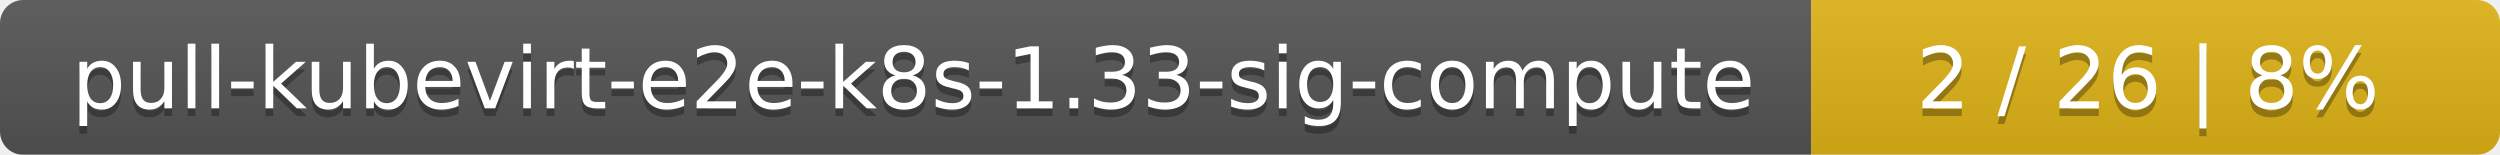
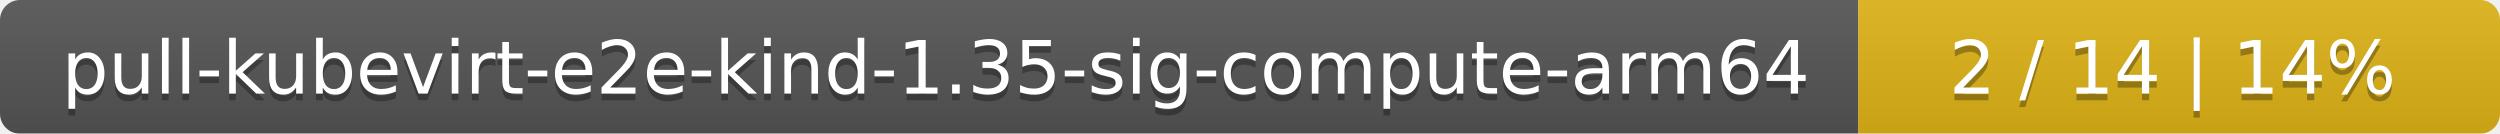
- <svg xmlns="http://www.w3.org/2000/svg" width="323" height="20">
+ <svg xmlns="http://www.w3.org/2000/svg" width="374" height="20">
  <linearGradient id="smooth" x2="0" y2="100%">
    <stop offset="0" stop-color="#bbb" stop-opacity=".1" />
    <stop offset="1" stop-opacity=".1" />
  </linearGradient>
  <mask id="round">
-     <rect width="323" height="20" rx="3" fill="#fff" />
+     <rect width="374" height="20" rx="3" fill="#fff" />
  </mask>
  <g mask="url(#round)">
-     <rect width="234" height="20" fill="#555" />
-     <rect x="234" width="89" height="20" fill="#dfb317" />
-     <rect width="323" height="20" fill="url(#smooth)" />
+     <rect width="278" height="20" fill="#555" />
+     <rect x="278" width="96" height="20" fill="#dfb317" />
+     <rect width="374" height="20" fill="url(#smooth)" />
  </g>
  <g fill="#fff" text-anchor="middle" font-family="DejaVu Sans,Verdana,Geneva,sans-serif" font-size="11">
-     <text x="118" y="15" fill="#010101" fill-opacity=".3">pull-kubevirt-e2e-k8s-1.33-sig-compute</text>
-     <text x="118" y="14">pull-kubevirt-e2e-k8s-1.33-sig-compute</text>
-     <text x="277.5" y="15" fill="#010101" fill-opacity=".3">2 / 26    |    8%</text>
-     <text x="277.5" y="14">2 / 26    |    8%</text>
+     <text x="140" y="15" fill="#010101" fill-opacity=".3">pull-kubevirt-e2e-kind-1.35-sig-compute-arm64</text>
+     <text x="140" y="14">pull-kubevirt-e2e-kind-1.35-sig-compute-arm64</text>
+     <text x="325" y="15" fill="#010101" fill-opacity=".3">2 / 14    |    14%</text>
+     <text x="325" y="14">2 / 14    |    14%</text>
  </g>
</svg>
